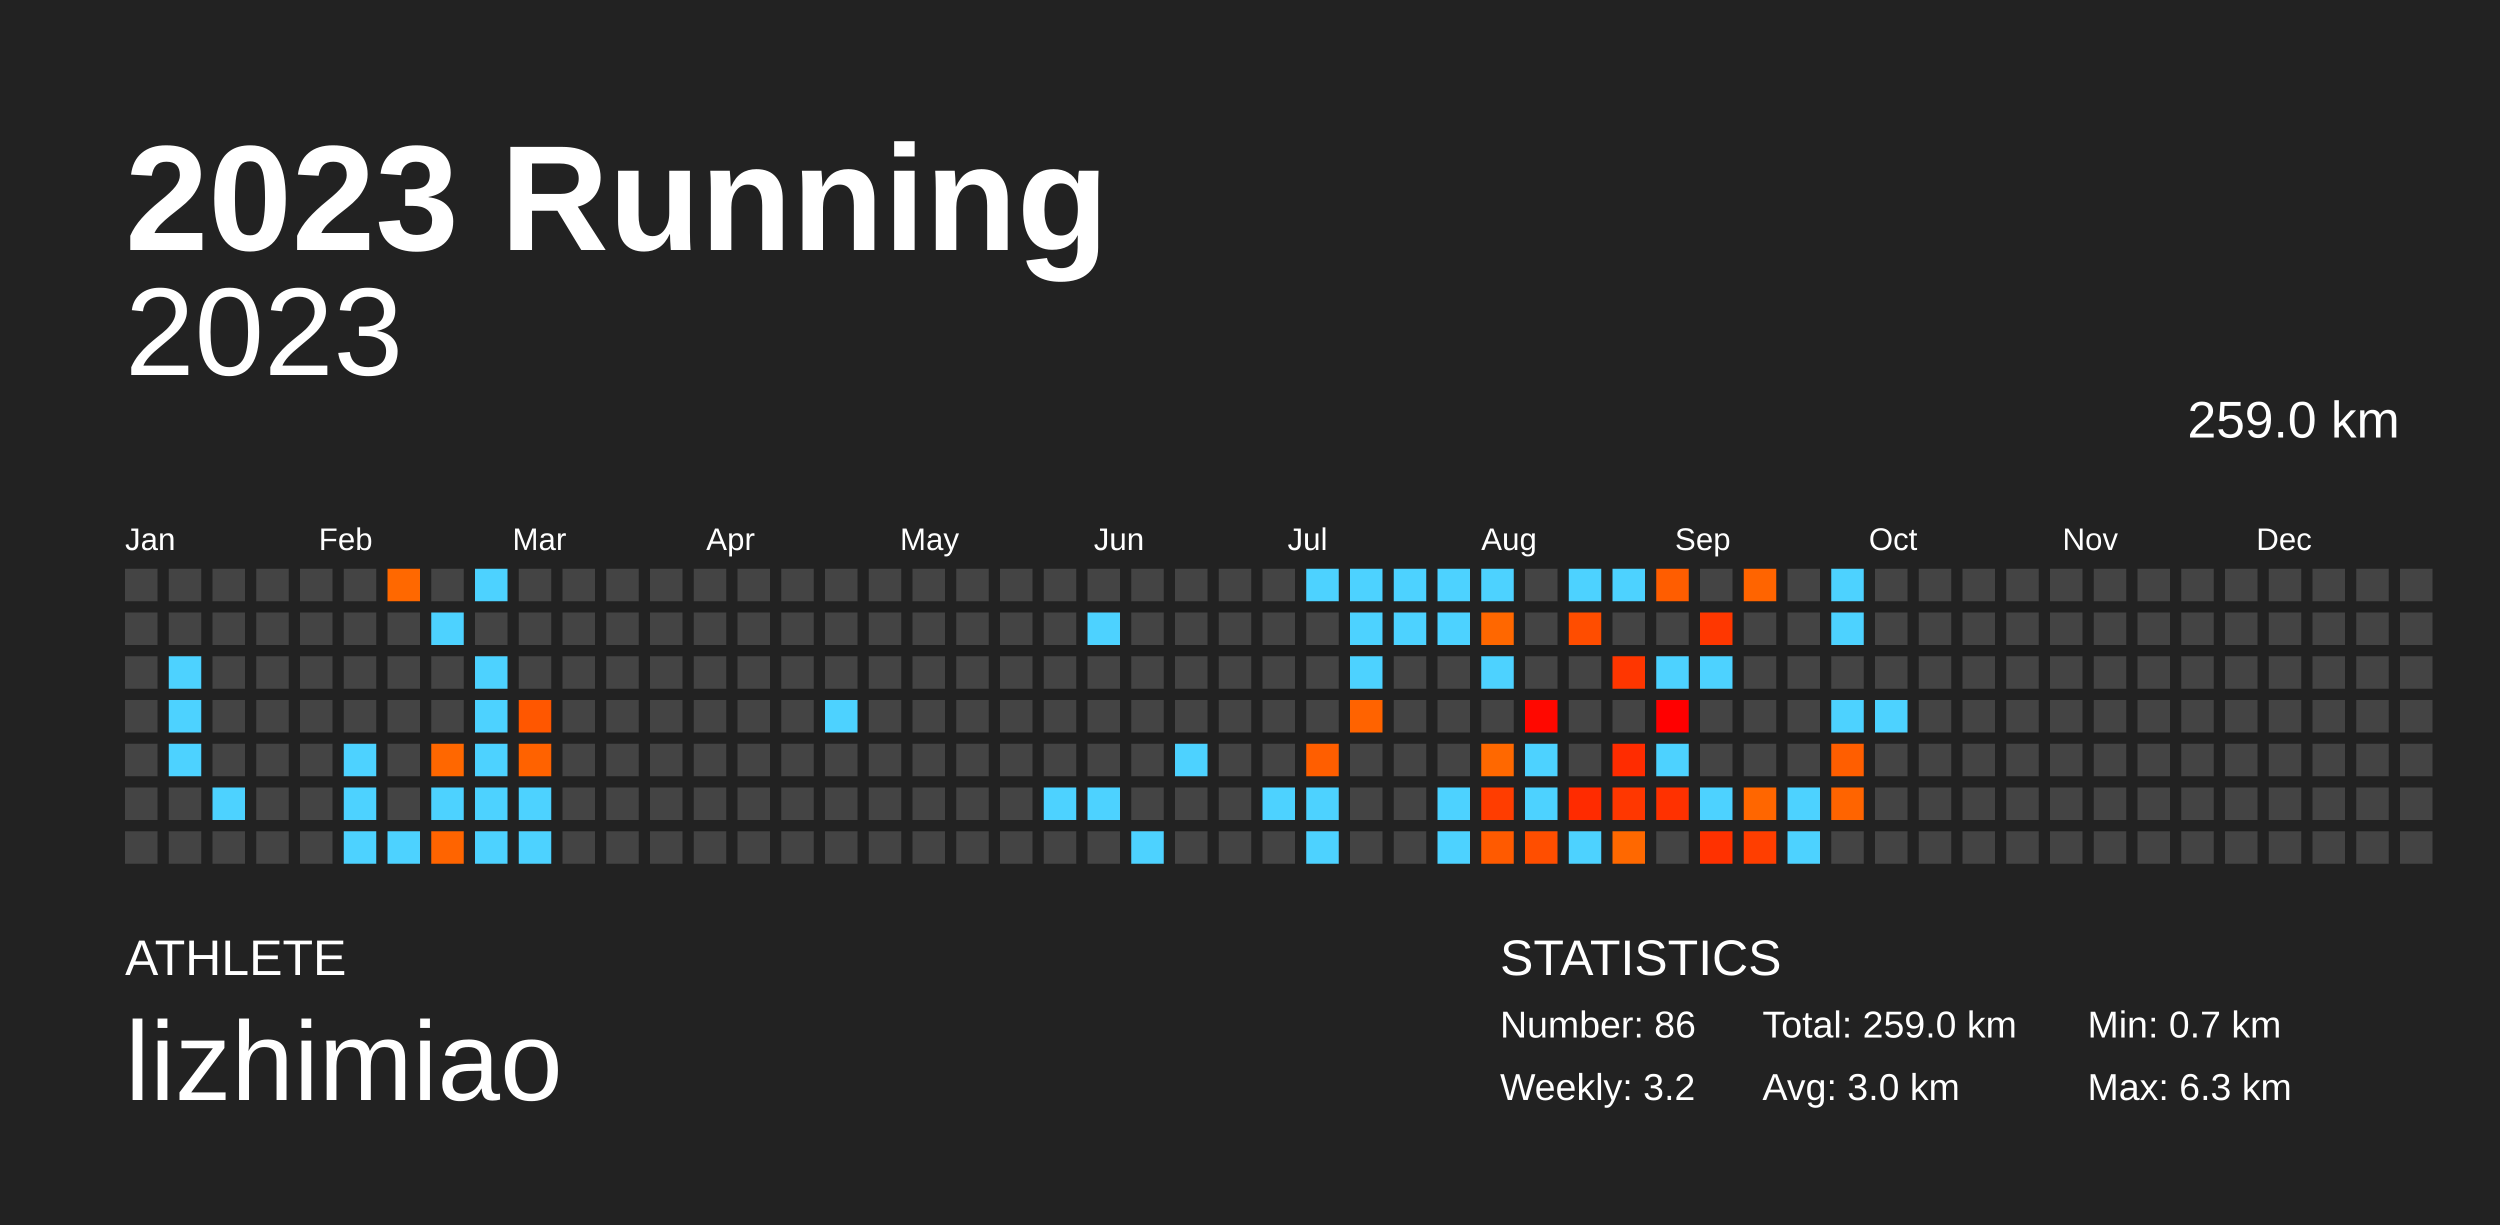
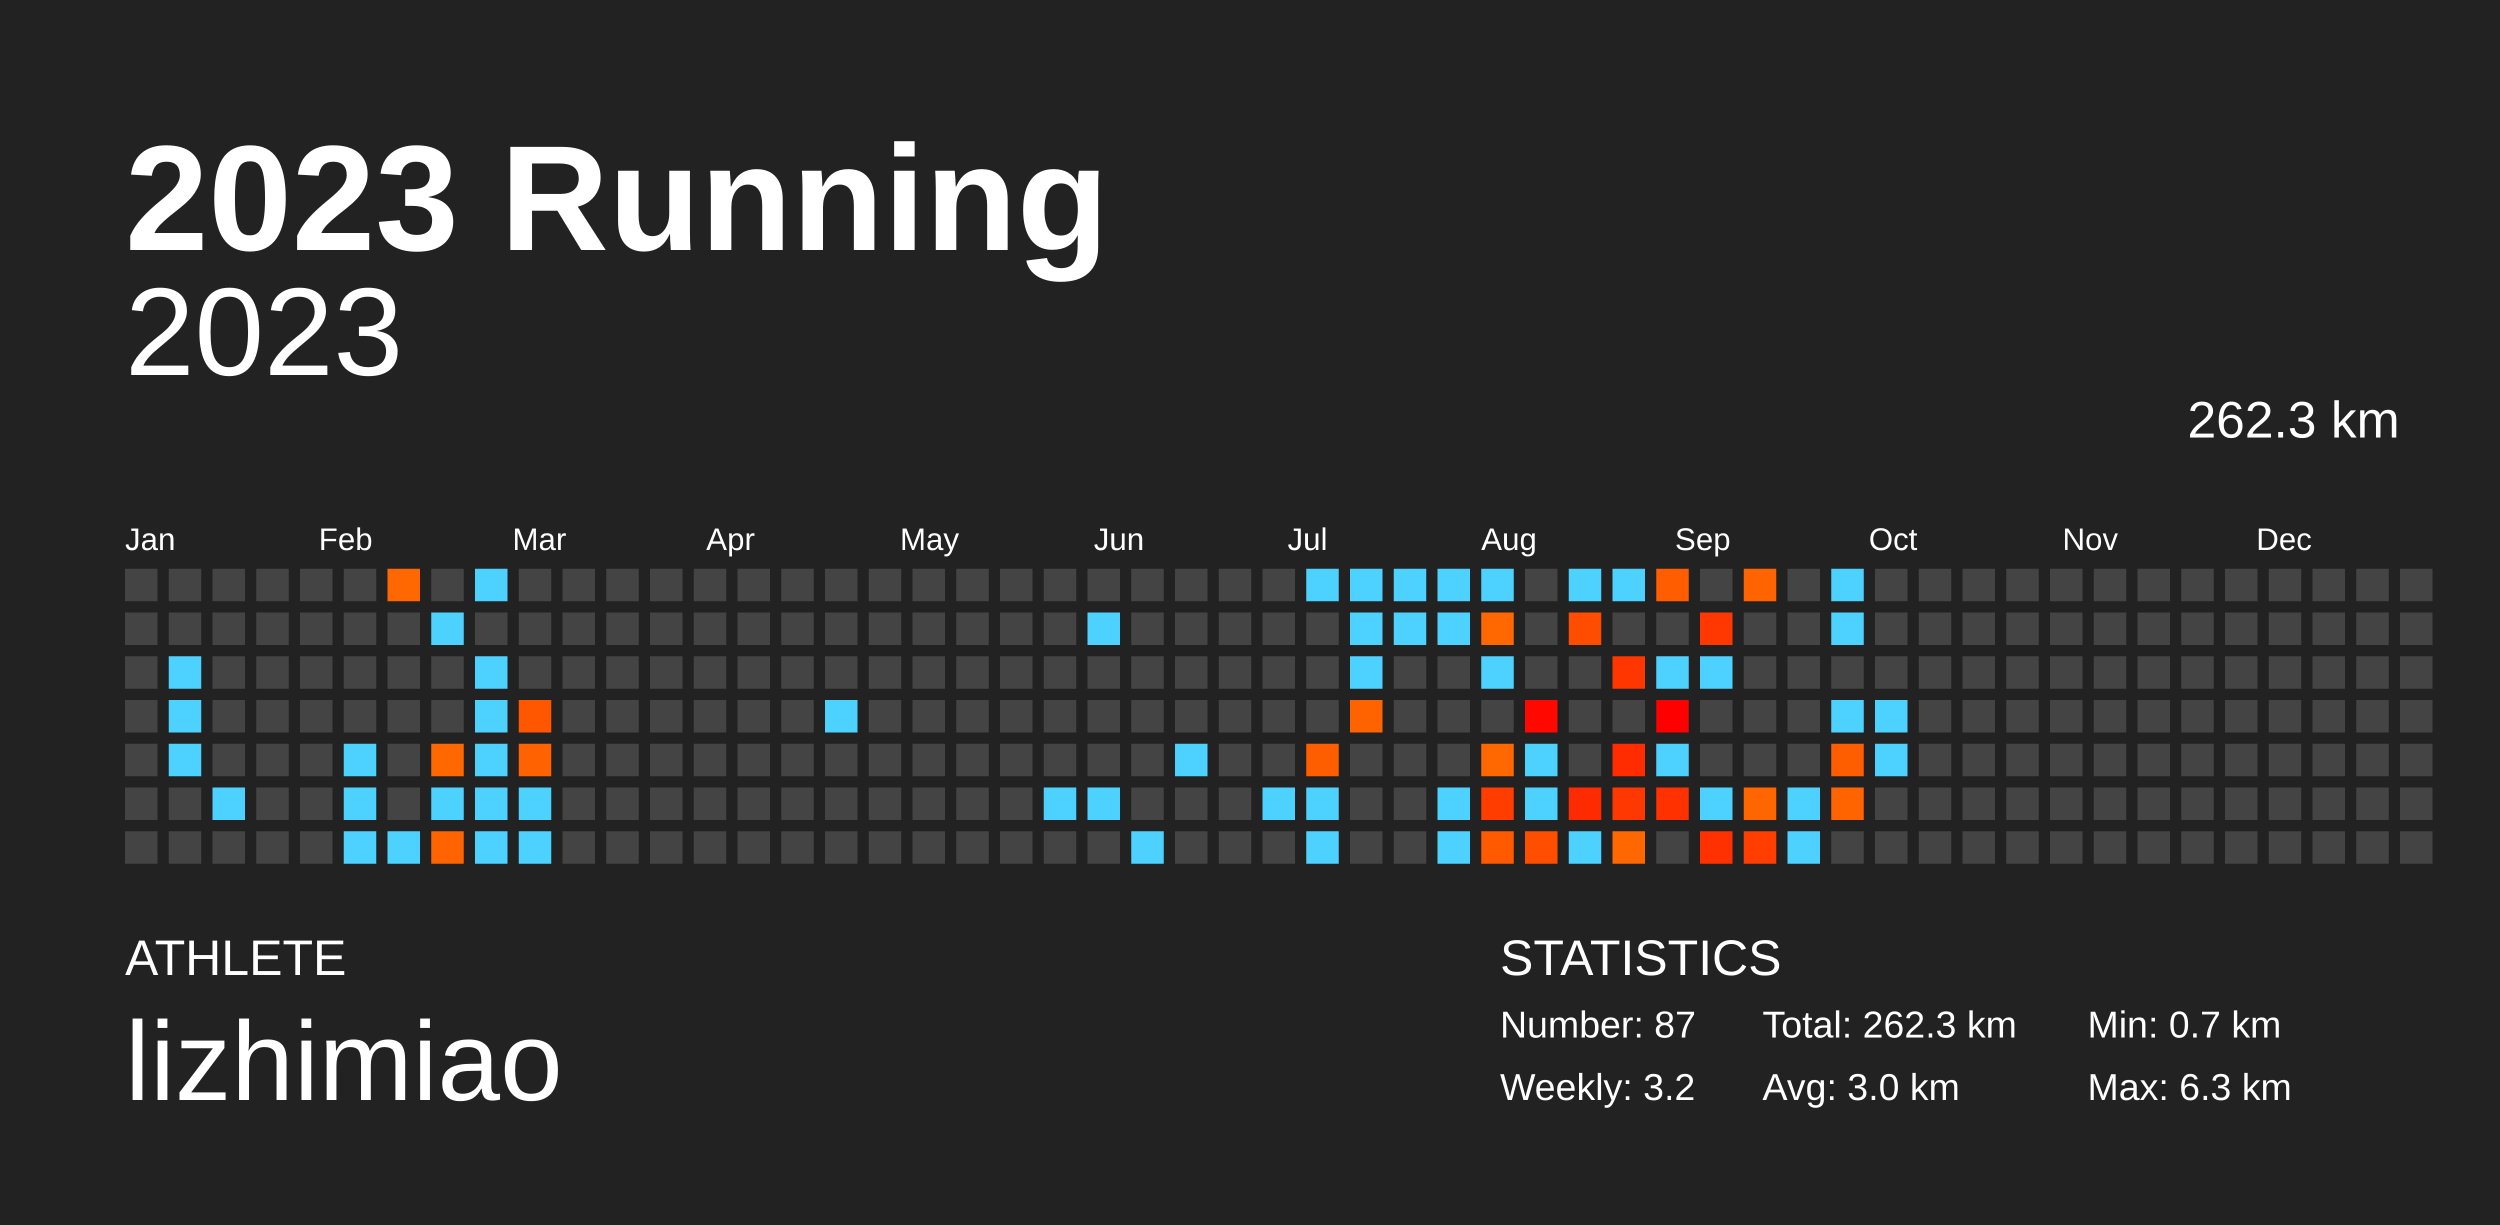
<svg xmlns="http://www.w3.org/2000/svg" baseProfile="full" height="98mm" version="1.1" viewBox="0,0,200,98" width="200mm">
  <defs />
  <rect fill="#222222" height="98" width="200" x="0" y="0" />
  <text fill="#FFFFFF" style="font-size:12px; font-family:Arial; font-weight:bold;" x="10" y="20">2023 Running</text>
  <text fill="#FFFFFF" style="font-size:4px; font-family:Arial" x="10" y="78">ATHLETE</text>
  <text fill="#FFFFFF" style="font-size:9px; font-family:Arial" x="10" y="88">lizhimiao</text>
  <text fill="#FFFFFF" style="font-size:4px; font-family:Arial" x="120" y="78">STATISTICS</text>
-   <text fill="#FFFFFF" style="font-size:3px; font-family:Arial" x="120" y="83">Number: 86</text>
+   <text fill="#FFFFFF" style="font-size:3px; font-family:Arial" x="120" y="83">Number: 87</text>
  <text fill="#FFFFFF" style="font-size:3px; font-family:Arial" x="120" y="88">Weekly: 3.2</text>
-   <text fill="#FFFFFF" style="font-size:3px; font-family:Arial" x="141" y="83">Total: 259.0 km</text>
+   <text fill="#FFFFFF" style="font-size:3px; font-family:Arial" x="141" y="83">Total: 262.3 km</text>
  <text fill="#FFFFFF" style="font-size:3px; font-family:Arial" x="141" y="88">Avg: 3.0 km</text>
  <text fill="#FFFFFF" style="font-size:3px; font-family:Arial" x="167" y="83">Min: 0.7 km</text>
  <text fill="#FFFFFF" style="font-size:3px; font-family:Arial" x="167" y="88">Max: 6.3 km</text>
  <text alignment-baseline="hanging" fill="#FFFFFF" style="font-size:10.0px; font-family:Arial;" x="10" y="30">2023</text>
-   <text alignment-baseline="hanging" fill="#FFFFFF" style="font-size:4.125px; font-family:Arial;" x="175" y="35">259.0 km</text>
+   <text alignment-baseline="hanging" fill="#FFFFFF" style="font-size:4.125px; font-family:Arial;" x="175" y="35">262.3 km</text>
  <text fill="#FFFFFF" style="font-size:2.5px; font-family:Arial" x="10.0" y="44">Jan</text>
  <text fill="#FFFFFF" style="font-size:2.5px; font-family:Arial" x="25.5" y="44">Feb</text>
  <text fill="#FFFFFF" style="font-size:2.5px; font-family:Arial" x="41.0" y="44">Mar</text>
  <text fill="#FFFFFF" style="font-size:2.5px; font-family:Arial" x="56.5" y="44">Apr</text>
  <text fill="#FFFFFF" style="font-size:2.5px; font-family:Arial" x="72.0" y="44">May</text>
  <text fill="#FFFFFF" style="font-size:2.5px; font-family:Arial" x="87.5" y="44">Jun</text>
  <text fill="#FFFFFF" style="font-size:2.5px; font-family:Arial" x="103.0" y="44">Jul</text>
  <text fill="#FFFFFF" style="font-size:2.5px; font-family:Arial" x="118.5" y="44">Aug</text>
  <text fill="#FFFFFF" style="font-size:2.5px; font-family:Arial" x="134.0" y="44">Sep</text>
  <text fill="#FFFFFF" style="font-size:2.5px; font-family:Arial" x="149.5" y="44">Oct</text>
  <text fill="#FFFFFF" style="font-size:2.5px; font-family:Arial" x="165.0" y="44">Nov</text>
  <text fill="#FFFFFF" style="font-size:2.5px; font-family:Arial" x="180.5" y="44">Dec</text>
  <rect fill="#444444" height="2.6" width="2.6" x="10.0" y="45.5" />
  <rect fill="#444444" height="2.6" width="2.6" x="10.0" y="49.0" />
  <rect fill="#444444" height="2.6" width="2.6" x="10.0" y="52.5" />
  <rect fill="#444444" height="2.6" width="2.6" x="10.0" y="56.0" />
  <rect fill="#444444" height="2.6" width="2.6" x="10.0" y="59.5" />
  <rect fill="#444444" height="2.6" width="2.6" x="10.0" y="63.0" />
  <rect fill="#444444" height="2.6" width="2.6" x="10.0" y="66.5" />
  <rect fill="#444444" height="2.6" width="2.6" x="13.5" y="45.5" />
  <rect fill="#444444" height="2.6" width="2.6" x="13.5" y="49.0" />
  <rect fill="#4dd2ff" height="2.6" width="2.6" x="13.5" y="52.5" />
  <rect fill="#4dd2ff" height="2.6" width="2.6" x="13.5" y="56.0" />
  <rect fill="#4dd2ff" height="2.6" width="2.6" x="13.5" y="59.5" />
  <rect fill="#444444" height="2.6" width="2.6" x="13.5" y="63.0" />
  <rect fill="#444444" height="2.6" width="2.6" x="13.5" y="66.5" />
  <rect fill="#444444" height="2.6" width="2.6" x="17.0" y="45.5" />
  <rect fill="#444444" height="2.6" width="2.6" x="17.0" y="49.0" />
  <rect fill="#444444" height="2.6" width="2.6" x="17.0" y="52.5" />
  <rect fill="#444444" height="2.6" width="2.6" x="17.0" y="56.0" />
  <rect fill="#444444" height="2.6" width="2.6" x="17.0" y="59.5" />
  <rect fill="#4dd2ff" height="2.6" width="2.6" x="17.0" y="63.0" />
  <rect fill="#444444" height="2.6" width="2.6" x="17.0" y="66.5" />
  <rect fill="#444444" height="2.6" width="2.6" x="20.5" y="45.5" />
  <rect fill="#444444" height="2.6" width="2.6" x="20.5" y="49.0" />
  <rect fill="#444444" height="2.6" width="2.6" x="20.5" y="52.5" />
  <rect fill="#444444" height="2.6" width="2.6" x="20.5" y="56.0" />
  <rect fill="#444444" height="2.6" width="2.6" x="20.5" y="59.5" />
  <rect fill="#444444" height="2.6" width="2.6" x="20.5" y="63.0" />
  <rect fill="#444444" height="2.6" width="2.6" x="20.5" y="66.5" />
  <rect fill="#444444" height="2.6" width="2.6" x="24.0" y="45.5" />
  <rect fill="#444444" height="2.6" width="2.6" x="24.0" y="49.0" />
  <rect fill="#444444" height="2.6" width="2.6" x="24.0" y="52.5" />
  <rect fill="#444444" height="2.6" width="2.6" x="24.0" y="56.0" />
  <rect fill="#444444" height="2.6" width="2.6" x="24.0" y="59.5" />
  <rect fill="#444444" height="2.6" width="2.6" x="24.0" y="63.0" />
  <rect fill="#444444" height="2.6" width="2.6" x="24.0" y="66.5" />
  <rect fill="#444444" height="2.6" width="2.6" x="27.5" y="45.5" />
  <rect fill="#444444" height="2.6" width="2.6" x="27.5" y="49.0" />
  <rect fill="#444444" height="2.6" width="2.6" x="27.5" y="52.5" />
  <rect fill="#444444" height="2.6" width="2.6" x="27.5" y="56.0" />
  <rect fill="#4dd2ff" height="2.6" width="2.6" x="27.5" y="59.5" />
  <rect fill="#4dd2ff" height="2.6" width="2.6" x="27.5" y="63.0" />
  <rect fill="#4dd2ff" height="2.6" width="2.6" x="27.5" y="66.5" />
  <rect fill="#ff6800" height="2.6" width="2.6" x="31.0" y="45.5" />
  <rect fill="#444444" height="2.6" width="2.6" x="31.0" y="49.0" />
  <rect fill="#444444" height="2.6" width="2.6" x="31.0" y="52.5" />
  <rect fill="#444444" height="2.6" width="2.6" x="31.0" y="56.0" />
  <rect fill="#444444" height="2.6" width="2.6" x="31.0" y="59.5" />
  <rect fill="#444444" height="2.6" width="2.6" x="31.0" y="63.0" />
  <rect fill="#4dd2ff" height="2.6" width="2.6" x="31.0" y="66.5" />
  <rect fill="#444444" height="2.6" width="2.6" x="34.5" y="45.5" />
  <rect fill="#4dd2ff" height="2.6" width="2.6" x="34.5" y="49.0" />
  <rect fill="#444444" height="2.6" width="2.6" x="34.5" y="52.5" />
  <rect fill="#444444" height="2.6" width="2.6" x="34.5" y="56.0" />
  <rect fill="#ff6700" height="2.6" width="2.6" x="34.5" y="59.5" />
  <rect fill="#4dd2ff" height="2.6" width="2.6" x="34.5" y="63.0" />
  <rect fill="#ff6400" height="2.6" width="2.6" x="34.5" y="66.5" />
  <rect fill="#4dd2ff" height="2.6" width="2.6" x="38.0" y="45.5" />
  <rect fill="#444444" height="2.6" width="2.6" x="38.0" y="49.0" />
  <rect fill="#4dd2ff" height="2.6" width="2.6" x="38.0" y="52.5" />
  <rect fill="#4dd2ff" height="2.6" width="2.6" x="38.0" y="56.0" />
  <rect fill="#4dd2ff" height="2.6" width="2.6" x="38.0" y="59.5" />
  <rect fill="#4dd2ff" height="2.6" width="2.6" x="38.0" y="63.0" />
  <rect fill="#4dd2ff" height="2.6" width="2.6" x="38.0" y="66.5" />
  <rect fill="#444444" height="2.6" width="2.6" x="41.5" y="45.5" />
  <rect fill="#444444" height="2.6" width="2.6" x="41.5" y="49.0" />
  <rect fill="#444444" height="2.6" width="2.6" x="41.5" y="52.5" />
  <rect fill="#ff5700" height="2.6" width="2.6" x="41.5" y="56.0" />
  <rect fill="#ff6200" height="2.6" width="2.6" x="41.5" y="59.5" />
  <rect fill="#4dd2ff" height="2.6" width="2.6" x="41.5" y="63.0" />
  <rect fill="#4dd2ff" height="2.6" width="2.6" x="41.5" y="66.5" />
  <rect fill="#444444" height="2.6" width="2.6" x="45.0" y="45.5" />
  <rect fill="#444444" height="2.6" width="2.6" x="45.0" y="49.0" />
  <rect fill="#444444" height="2.6" width="2.6" x="45.0" y="52.5" />
  <rect fill="#444444" height="2.6" width="2.6" x="45.0" y="56.0" />
  <rect fill="#444444" height="2.6" width="2.6" x="45.0" y="59.5" />
  <rect fill="#444444" height="2.6" width="2.6" x="45.0" y="63.0" />
  <rect fill="#444444" height="2.6" width="2.6" x="45.0" y="66.5" />
  <rect fill="#444444" height="2.6" width="2.6" x="48.5" y="45.5" />
  <rect fill="#444444" height="2.6" width="2.6" x="48.5" y="49.0" />
  <rect fill="#444444" height="2.6" width="2.6" x="48.5" y="52.5" />
  <rect fill="#444444" height="2.6" width="2.6" x="48.5" y="56.0" />
  <rect fill="#444444" height="2.6" width="2.6" x="48.5" y="59.5" />
  <rect fill="#444444" height="2.6" width="2.6" x="48.5" y="63.0" />
  <rect fill="#444444" height="2.6" width="2.6" x="48.5" y="66.5" />
  <rect fill="#444444" height="2.6" width="2.6" x="52.0" y="45.5" />
  <rect fill="#444444" height="2.6" width="2.6" x="52.0" y="49.0" />
  <rect fill="#444444" height="2.6" width="2.6" x="52.0" y="52.5" />
  <rect fill="#444444" height="2.6" width="2.6" x="52.0" y="56.0" />
  <rect fill="#444444" height="2.6" width="2.6" x="52.0" y="59.5" />
  <rect fill="#444444" height="2.6" width="2.6" x="52.0" y="63.0" />
  <rect fill="#444444" height="2.6" width="2.6" x="52.0" y="66.5" />
  <rect fill="#444444" height="2.6" width="2.6" x="55.5" y="45.5" />
  <rect fill="#444444" height="2.6" width="2.6" x="55.5" y="49.0" />
  <rect fill="#444444" height="2.6" width="2.6" x="55.5" y="52.5" />
  <rect fill="#444444" height="2.6" width="2.6" x="55.5" y="56.0" />
  <rect fill="#444444" height="2.6" width="2.6" x="55.5" y="59.5" />
  <rect fill="#444444" height="2.6" width="2.6" x="55.5" y="63.0" />
  <rect fill="#444444" height="2.6" width="2.6" x="55.5" y="66.5" />
  <rect fill="#444444" height="2.6" width="2.6" x="59.0" y="45.5" />
  <rect fill="#444444" height="2.6" width="2.6" x="59.0" y="49.0" />
  <rect fill="#444444" height="2.6" width="2.6" x="59.0" y="52.5" />
  <rect fill="#444444" height="2.6" width="2.6" x="59.0" y="56.0" />
  <rect fill="#444444" height="2.6" width="2.6" x="59.0" y="59.5" />
  <rect fill="#444444" height="2.6" width="2.6" x="59.0" y="63.0" />
  <rect fill="#444444" height="2.6" width="2.6" x="59.0" y="66.5" />
  <rect fill="#444444" height="2.6" width="2.6" x="62.5" y="45.5" />
  <rect fill="#444444" height="2.6" width="2.6" x="62.5" y="49.0" />
  <rect fill="#444444" height="2.6" width="2.6" x="62.5" y="52.5" />
  <rect fill="#444444" height="2.6" width="2.6" x="62.5" y="56.0" />
  <rect fill="#444444" height="2.6" width="2.6" x="62.5" y="59.5" />
  <rect fill="#444444" height="2.6" width="2.6" x="62.5" y="63.0" />
  <rect fill="#444444" height="2.6" width="2.6" x="62.5" y="66.5" />
  <rect fill="#444444" height="2.6" width="2.6" x="66.0" y="45.5" />
  <rect fill="#444444" height="2.6" width="2.6" x="66.0" y="49.0" />
  <rect fill="#444444" height="2.6" width="2.6" x="66.0" y="52.5" />
  <rect fill="#4dd2ff" height="2.6" width="2.6" x="66.0" y="56.0" />
  <rect fill="#444444" height="2.6" width="2.6" x="66.0" y="59.5" />
  <rect fill="#444444" height="2.6" width="2.6" x="66.0" y="63.0" />
  <rect fill="#444444" height="2.6" width="2.6" x="66.0" y="66.5" />
  <rect fill="#444444" height="2.6" width="2.6" x="69.5" y="45.5" />
  <rect fill="#444444" height="2.6" width="2.6" x="69.5" y="49.0" />
  <rect fill="#444444" height="2.6" width="2.6" x="69.5" y="52.5" />
  <rect fill="#444444" height="2.6" width="2.6" x="69.5" y="56.0" />
  <rect fill="#444444" height="2.6" width="2.6" x="69.5" y="59.5" />
  <rect fill="#444444" height="2.6" width="2.6" x="69.5" y="63.0" />
  <rect fill="#444444" height="2.6" width="2.6" x="69.5" y="66.5" />
  <rect fill="#444444" height="2.6" width="2.6" x="73.0" y="45.5" />
  <rect fill="#444444" height="2.6" width="2.6" x="73.0" y="49.0" />
  <rect fill="#444444" height="2.6" width="2.6" x="73.0" y="52.5" />
  <rect fill="#444444" height="2.6" width="2.6" x="73.0" y="56.0" />
  <rect fill="#444444" height="2.6" width="2.6" x="73.0" y="59.5" />
  <rect fill="#444444" height="2.6" width="2.6" x="73.0" y="63.0" />
  <rect fill="#444444" height="2.6" width="2.6" x="73.0" y="66.5" />
  <rect fill="#444444" height="2.6" width="2.6" x="76.5" y="45.5" />
  <rect fill="#444444" height="2.6" width="2.6" x="76.5" y="49.0" />
  <rect fill="#444444" height="2.6" width="2.6" x="76.5" y="52.5" />
  <rect fill="#444444" height="2.6" width="2.6" x="76.5" y="56.0" />
  <rect fill="#444444" height="2.6" width="2.6" x="76.5" y="59.5" />
  <rect fill="#444444" height="2.6" width="2.6" x="76.5" y="63.0" />
  <rect fill="#444444" height="2.6" width="2.6" x="76.5" y="66.5" />
  <rect fill="#444444" height="2.6" width="2.6" x="80.0" y="45.5" />
  <rect fill="#444444" height="2.6" width="2.6" x="80.0" y="49.0" />
  <rect fill="#444444" height="2.6" width="2.6" x="80.0" y="52.5" />
  <rect fill="#444444" height="2.6" width="2.6" x="80.0" y="56.0" />
  <rect fill="#444444" height="2.6" width="2.6" x="80.0" y="59.5" />
  <rect fill="#444444" height="2.6" width="2.6" x="80.0" y="63.0" />
  <rect fill="#444444" height="2.6" width="2.6" x="80.0" y="66.5" />
  <rect fill="#444444" height="2.6" width="2.6" x="83.5" y="45.5" />
  <rect fill="#444444" height="2.6" width="2.6" x="83.5" y="49.0" />
  <rect fill="#444444" height="2.6" width="2.6" x="83.5" y="52.5" />
  <rect fill="#444444" height="2.6" width="2.6" x="83.5" y="56.0" />
  <rect fill="#444444" height="2.6" width="2.6" x="83.5" y="59.5" />
  <rect fill="#4dd2ff" height="2.6" width="2.6" x="83.5" y="63.0" />
  <rect fill="#444444" height="2.6" width="2.6" x="83.5" y="66.5" />
  <rect fill="#444444" height="2.6" width="2.6" x="87.0" y="45.5" />
  <rect fill="#4dd2ff" height="2.6" width="2.6" x="87.0" y="49.0" />
  <rect fill="#444444" height="2.6" width="2.6" x="87.0" y="52.5" />
  <rect fill="#444444" height="2.6" width="2.6" x="87.0" y="56.0" />
  <rect fill="#444444" height="2.6" width="2.6" x="87.0" y="59.5" />
  <rect fill="#4dd2ff" height="2.6" width="2.6" x="87.0" y="63.0" />
  <rect fill="#444444" height="2.6" width="2.6" x="87.0" y="66.5" />
  <rect fill="#444444" height="2.6" width="2.6" x="90.5" y="45.5" />
  <rect fill="#444444" height="2.6" width="2.6" x="90.5" y="49.0" />
  <rect fill="#444444" height="2.6" width="2.6" x="90.5" y="52.5" />
  <rect fill="#444444" height="2.6" width="2.6" x="90.5" y="56.0" />
  <rect fill="#444444" height="2.6" width="2.6" x="90.5" y="59.5" />
  <rect fill="#444444" height="2.6" width="2.6" x="90.5" y="63.0" />
  <rect fill="#4dd2ff" height="2.6" width="2.6" x="90.5" y="66.5" />
  <rect fill="#444444" height="2.6" width="2.6" x="94.0" y="45.5" />
  <rect fill="#444444" height="2.6" width="2.6" x="94.0" y="49.0" />
  <rect fill="#444444" height="2.6" width="2.6" x="94.0" y="52.5" />
  <rect fill="#444444" height="2.6" width="2.6" x="94.0" y="56.0" />
  <rect fill="#4dd2ff" height="2.6" width="2.6" x="94.0" y="59.5" />
  <rect fill="#444444" height="2.6" width="2.6" x="94.0" y="63.0" />
  <rect fill="#444444" height="2.6" width="2.6" x="94.0" y="66.5" />
  <rect fill="#444444" height="2.6" width="2.6" x="97.5" y="45.5" />
  <rect fill="#444444" height="2.6" width="2.6" x="97.5" y="49.0" />
  <rect fill="#444444" height="2.6" width="2.6" x="97.5" y="52.5" />
  <rect fill="#444444" height="2.6" width="2.6" x="97.5" y="56.0" />
  <rect fill="#444444" height="2.6" width="2.6" x="97.5" y="59.5" />
  <rect fill="#444444" height="2.6" width="2.6" x="97.5" y="63.0" />
  <rect fill="#444444" height="2.6" width="2.6" x="97.5" y="66.5" />
  <rect fill="#444444" height="2.6" width="2.6" x="101.0" y="45.5" />
  <rect fill="#444444" height="2.6" width="2.6" x="101.0" y="49.0" />
  <rect fill="#444444" height="2.6" width="2.6" x="101.0" y="52.5" />
  <rect fill="#444444" height="2.6" width="2.6" x="101.0" y="56.0" />
  <rect fill="#444444" height="2.6" width="2.6" x="101.0" y="59.5" />
  <rect fill="#4dd2ff" height="2.6" width="2.6" x="101.0" y="63.0" />
  <rect fill="#444444" height="2.6" width="2.6" x="101.0" y="66.5" />
  <rect fill="#4dd2ff" height="2.6" width="2.6" x="104.5" y="45.5" />
  <rect fill="#444444" height="2.6" width="2.6" x="104.5" y="49.0" />
  <rect fill="#444444" height="2.6" width="2.6" x="104.5" y="52.5" />
  <rect fill="#444444" height="2.6" width="2.6" x="104.5" y="56.0" />
  <rect fill="#ff5e00" height="2.6" width="2.6" x="104.5" y="59.5" />
  <rect fill="#4dd2ff" height="2.6" width="2.6" x="104.5" y="63.0" />
  <rect fill="#4dd2ff" height="2.6" width="2.6" x="104.5" y="66.5" />
  <rect fill="#4dd2ff" height="2.6" width="2.6" x="108.0" y="45.5" />
  <rect fill="#4dd2ff" height="2.6" width="2.6" x="108.0" y="49.0" />
  <rect fill="#4dd2ff" height="2.6" width="2.6" x="108.0" y="52.5" />
  <rect fill="#ff6300" height="2.6" width="2.6" x="108.0" y="56.0" />
  <rect fill="#444444" height="2.6" width="2.6" x="108.0" y="59.5" />
  <rect fill="#444444" height="2.6" width="2.6" x="108.0" y="63.0" />
  <rect fill="#444444" height="2.6" width="2.6" x="108.0" y="66.5" />
  <rect fill="#4dd2ff" height="2.6" width="2.6" x="111.5" y="45.5" />
  <rect fill="#4dd2ff" height="2.6" width="2.6" x="111.5" y="49.0" />
  <rect fill="#444444" height="2.6" width="2.6" x="111.5" y="52.5" />
  <rect fill="#444444" height="2.6" width="2.6" x="111.5" y="56.0" />
  <rect fill="#444444" height="2.6" width="2.6" x="111.5" y="59.5" />
  <rect fill="#444444" height="2.6" width="2.6" x="111.5" y="63.0" />
  <rect fill="#444444" height="2.6" width="2.6" x="111.5" y="66.5" />
  <rect fill="#4dd2ff" height="2.6" width="2.6" x="115.0" y="45.5" />
  <rect fill="#4dd2ff" height="2.6" width="2.6" x="115.0" y="49.0" />
  <rect fill="#444444" height="2.6" width="2.6" x="115.0" y="52.5" />
  <rect fill="#444444" height="2.6" width="2.6" x="115.0" y="56.0" />
  <rect fill="#444444" height="2.6" width="2.6" x="115.0" y="59.5" />
  <rect fill="#4dd2ff" height="2.6" width="2.6" x="115.0" y="63.0" />
  <rect fill="#4dd2ff" height="2.6" width="2.6" x="115.0" y="66.5" />
  <rect fill="#4dd2ff" height="2.6" width="2.6" x="118.5" y="45.5" />
  <rect fill="#ff6700" height="2.6" width="2.6" x="118.5" y="49.0" />
  <rect fill="#4dd2ff" height="2.6" width="2.6" x="118.5" y="52.5" />
  <rect fill="#444444" height="2.6" width="2.6" x="118.5" y="56.0" />
  <rect fill="#ff6800" height="2.6" width="2.6" x="118.5" y="59.5" />
  <rect fill="#ff3d00" height="2.6" width="2.6" x="118.5" y="63.0" />
  <rect fill="#ff5a00" height="2.6" width="2.6" x="118.5" y="66.5" />
  <rect fill="#444444" height="2.6" width="2.6" x="122.0" y="45.5" />
  <rect fill="#444444" height="2.6" width="2.6" x="122.0" y="49.0" />
  <rect fill="#444444" height="2.6" width="2.6" x="122.0" y="52.5" />
  <rect fill="#ff0800" height="2.6" width="2.6" x="122.0" y="56.0" />
  <rect fill="#4dd2ff" height="2.6" width="2.6" x="122.0" y="59.5" />
  <rect fill="#4dd2ff" height="2.6" width="2.6" x="122.0" y="63.0" />
  <rect fill="#ff4e00" height="2.6" width="2.6" x="122.0" y="66.5" />
  <rect fill="#4dd2ff" height="2.6" width="2.6" x="125.5" y="45.5" />
  <rect fill="#ff4d00" height="2.6" width="2.6" x="125.5" y="49.0" />
  <rect fill="#444444" height="2.6" width="2.6" x="125.5" y="52.5" />
  <rect fill="#444444" height="2.6" width="2.6" x="125.5" y="56.0" />
  <rect fill="#444444" height="2.6" width="2.6" x="125.5" y="59.5" />
  <rect fill="#ff2b00" height="2.6" width="2.6" x="125.5" y="63.0" />
  <rect fill="#4dd2ff" height="2.6" width="2.6" x="125.5" y="66.5" />
  <rect fill="#4dd2ff" height="2.6" width="2.6" x="129.0" y="45.5" />
  <rect fill="#444444" height="2.6" width="2.6" x="129.0" y="49.0" />
  <rect fill="#ff3600" height="2.6" width="2.6" x="129.0" y="52.5" />
  <rect fill="#444444" height="2.6" width="2.6" x="129.0" y="56.0" />
  <rect fill="#ff2c00" height="2.6" width="2.6" x="129.0" y="59.5" />
  <rect fill="#ff3700" height="2.6" width="2.6" x="129.0" y="63.0" />
  <rect fill="#ff6800" height="2.6" width="2.6" x="129.0" y="66.5" />
  <rect fill="#ff5d00" height="2.6" width="2.6" x="132.5" y="45.5" />
  <rect fill="#444444" height="2.6" width="2.6" x="132.5" y="49.0" />
  <rect fill="#4dd2ff" height="2.6" width="2.6" x="132.5" y="52.5" />
  <rect fill="#ff0000" height="2.6" width="2.6" x="132.5" y="56.0" />
  <rect fill="#4dd2ff" height="2.6" width="2.6" x="132.5" y="59.5" />
  <rect fill="#ff3100" height="2.6" width="2.6" x="132.5" y="63.0" />
  <rect fill="#444444" height="2.6" width="2.6" x="132.5" y="66.5" />
  <rect fill="#444444" height="2.6" width="2.6" x="136.0" y="45.5" />
  <rect fill="#ff3700" height="2.6" width="2.6" x="136.0" y="49.0" />
  <rect fill="#4dd2ff" height="2.6" width="2.6" x="136.0" y="52.5" />
  <rect fill="#444444" height="2.6" width="2.6" x="136.0" y="56.0" />
  <rect fill="#444444" height="2.6" width="2.6" x="136.0" y="59.5" />
  <rect fill="#4dd2ff" height="2.6" width="2.6" x="136.0" y="63.0" />
  <rect fill="#ff3100" height="2.6" width="2.6" x="136.0" y="66.5" />
  <rect fill="#ff6400" height="2.6" width="2.6" x="139.5" y="45.5" />
  <rect fill="#444444" height="2.6" width="2.6" x="139.5" y="49.0" />
  <rect fill="#444444" height="2.6" width="2.6" x="139.5" y="52.5" />
  <rect fill="#444444" height="2.6" width="2.6" x="139.5" y="56.0" />
  <rect fill="#444444" height="2.6" width="2.6" x="139.5" y="59.5" />
  <rect fill="#ff6600" height="2.6" width="2.6" x="139.5" y="63.0" />
  <rect fill="#ff3e00" height="2.6" width="2.6" x="139.5" y="66.5" />
  <rect fill="#444444" height="2.6" width="2.6" x="143.0" y="45.5" />
  <rect fill="#444444" height="2.6" width="2.6" x="143.0" y="49.0" />
  <rect fill="#444444" height="2.6" width="2.6" x="143.0" y="52.5" />
  <rect fill="#444444" height="2.6" width="2.6" x="143.0" y="56.0" />
  <rect fill="#444444" height="2.6" width="2.6" x="143.0" y="59.5" />
  <rect fill="#4dd2ff" height="2.6" width="2.6" x="143.0" y="63.0" />
  <rect fill="#4dd2ff" height="2.6" width="2.6" x="143.0" y="66.5" />
  <rect fill="#4dd2ff" height="2.6" width="2.6" x="146.5" y="45.5" />
  <rect fill="#4dd2ff" height="2.6" width="2.6" x="146.5" y="49.0" />
  <rect fill="#444444" height="2.6" width="2.6" x="146.5" y="52.5" />
  <rect fill="#4dd2ff" height="2.6" width="2.6" x="146.5" y="56.0" />
  <rect fill="#ff5e00" height="2.6" width="2.6" x="146.5" y="59.5" />
  <rect fill="#ff6400" height="2.6" width="2.6" x="146.5" y="63.0" />
  <rect fill="#444444" height="2.6" width="2.6" x="146.5" y="66.5" />
  <rect fill="#444444" height="2.6" width="2.6" x="150.0" y="45.5" />
  <rect fill="#444444" height="2.6" width="2.6" x="150.0" y="49.0" />
  <rect fill="#444444" height="2.6" width="2.6" x="150.0" y="52.5" />
  <rect fill="#4dd2ff" height="2.6" width="2.6" x="150.0" y="56.0" />
-   <rect fill="#444444" height="2.6" width="2.6" x="150.0" y="59.5" />
+   <rect fill="#4dd2ff" height="2.6" width="2.6" x="150.0" y="59.5" />
  <rect fill="#444444" height="2.6" width="2.6" x="150.0" y="63.0" />
  <rect fill="#444444" height="2.6" width="2.6" x="150.0" y="66.5" />
  <rect fill="#444444" height="2.6" width="2.6" x="153.5" y="45.5" />
  <rect fill="#444444" height="2.6" width="2.6" x="153.5" y="49.0" />
  <rect fill="#444444" height="2.6" width="2.6" x="153.5" y="52.5" />
  <rect fill="#444444" height="2.6" width="2.6" x="153.5" y="56.0" />
  <rect fill="#444444" height="2.6" width="2.6" x="153.5" y="59.5" />
  <rect fill="#444444" height="2.6" width="2.6" x="153.5" y="63.0" />
  <rect fill="#444444" height="2.6" width="2.6" x="153.5" y="66.5" />
  <rect fill="#444444" height="2.6" width="2.6" x="157.0" y="45.5" />
  <rect fill="#444444" height="2.6" width="2.6" x="157.0" y="49.0" />
  <rect fill="#444444" height="2.6" width="2.6" x="157.0" y="52.5" />
  <rect fill="#444444" height="2.6" width="2.6" x="157.0" y="56.0" />
  <rect fill="#444444" height="2.6" width="2.6" x="157.0" y="59.5" />
  <rect fill="#444444" height="2.6" width="2.6" x="157.0" y="63.0" />
  <rect fill="#444444" height="2.6" width="2.6" x="157.0" y="66.5" />
  <rect fill="#444444" height="2.6" width="2.6" x="160.5" y="45.5" />
  <rect fill="#444444" height="2.6" width="2.6" x="160.5" y="49.0" />
  <rect fill="#444444" height="2.6" width="2.6" x="160.5" y="52.5" />
  <rect fill="#444444" height="2.6" width="2.6" x="160.5" y="56.0" />
  <rect fill="#444444" height="2.6" width="2.6" x="160.5" y="59.5" />
  <rect fill="#444444" height="2.6" width="2.6" x="160.5" y="63.0" />
  <rect fill="#444444" height="2.6" width="2.6" x="160.5" y="66.5" />
  <rect fill="#444444" height="2.6" width="2.6" x="164.0" y="45.5" />
  <rect fill="#444444" height="2.6" width="2.6" x="164.0" y="49.0" />
  <rect fill="#444444" height="2.6" width="2.6" x="164.0" y="52.5" />
  <rect fill="#444444" height="2.6" width="2.6" x="164.0" y="56.0" />
  <rect fill="#444444" height="2.6" width="2.6" x="164.0" y="59.5" />
  <rect fill="#444444" height="2.6" width="2.6" x="164.0" y="63.0" />
  <rect fill="#444444" height="2.6" width="2.6" x="164.0" y="66.5" />
  <rect fill="#444444" height="2.6" width="2.6" x="167.5" y="45.5" />
  <rect fill="#444444" height="2.6" width="2.6" x="167.5" y="49.0" />
  <rect fill="#444444" height="2.6" width="2.6" x="167.5" y="52.5" />
  <rect fill="#444444" height="2.6" width="2.6" x="167.5" y="56.0" />
  <rect fill="#444444" height="2.6" width="2.6" x="167.5" y="59.5" />
  <rect fill="#444444" height="2.6" width="2.6" x="167.5" y="63.0" />
  <rect fill="#444444" height="2.6" width="2.6" x="167.5" y="66.5" />
  <rect fill="#444444" height="2.6" width="2.6" x="171.0" y="45.5" />
  <rect fill="#444444" height="2.6" width="2.6" x="171.0" y="49.0" />
  <rect fill="#444444" height="2.6" width="2.6" x="171.0" y="52.5" />
  <rect fill="#444444" height="2.6" width="2.6" x="171.0" y="56.0" />
  <rect fill="#444444" height="2.6" width="2.6" x="171.0" y="59.5" />
  <rect fill="#444444" height="2.6" width="2.6" x="171.0" y="63.0" />
  <rect fill="#444444" height="2.6" width="2.6" x="171.0" y="66.5" />
  <rect fill="#444444" height="2.6" width="2.6" x="174.5" y="45.5" />
  <rect fill="#444444" height="2.6" width="2.6" x="174.5" y="49.0" />
  <rect fill="#444444" height="2.6" width="2.6" x="174.5" y="52.5" />
  <rect fill="#444444" height="2.6" width="2.6" x="174.5" y="56.0" />
  <rect fill="#444444" height="2.6" width="2.6" x="174.5" y="59.5" />
  <rect fill="#444444" height="2.6" width="2.6" x="174.5" y="63.0" />
  <rect fill="#444444" height="2.6" width="2.6" x="174.5" y="66.5" />
  <rect fill="#444444" height="2.6" width="2.6" x="178.0" y="45.5" />
  <rect fill="#444444" height="2.6" width="2.6" x="178.0" y="49.0" />
  <rect fill="#444444" height="2.6" width="2.6" x="178.0" y="52.5" />
  <rect fill="#444444" height="2.6" width="2.6" x="178.0" y="56.0" />
  <rect fill="#444444" height="2.6" width="2.6" x="178.0" y="59.5" />
  <rect fill="#444444" height="2.6" width="2.6" x="178.0" y="63.0" />
  <rect fill="#444444" height="2.6" width="2.6" x="178.0" y="66.5" />
  <rect fill="#444444" height="2.6" width="2.6" x="181.5" y="45.5" />
  <rect fill="#444444" height="2.6" width="2.6" x="181.5" y="49.0" />
  <rect fill="#444444" height="2.6" width="2.6" x="181.5" y="52.5" />
  <rect fill="#444444" height="2.6" width="2.6" x="181.5" y="56.0" />
  <rect fill="#444444" height="2.6" width="2.6" x="181.5" y="59.5" />
  <rect fill="#444444" height="2.6" width="2.6" x="181.5" y="63.0" />
  <rect fill="#444444" height="2.6" width="2.6" x="181.5" y="66.5" />
  <rect fill="#444444" height="2.6" width="2.6" x="185.0" y="45.5" />
  <rect fill="#444444" height="2.6" width="2.6" x="185.0" y="49.0" />
  <rect fill="#444444" height="2.6" width="2.6" x="185.0" y="52.5" />
  <rect fill="#444444" height="2.6" width="2.6" x="185.0" y="56.0" />
  <rect fill="#444444" height="2.6" width="2.6" x="185.0" y="59.5" />
  <rect fill="#444444" height="2.6" width="2.6" x="185.0" y="63.0" />
  <rect fill="#444444" height="2.6" width="2.6" x="185.0" y="66.5" />
  <rect fill="#444444" height="2.6" width="2.6" x="188.5" y="45.5" />
  <rect fill="#444444" height="2.6" width="2.6" x="188.5" y="49.0" />
  <rect fill="#444444" height="2.6" width="2.6" x="188.5" y="52.5" />
  <rect fill="#444444" height="2.6" width="2.6" x="188.5" y="56.0" />
  <rect fill="#444444" height="2.6" width="2.6" x="188.5" y="59.5" />
  <rect fill="#444444" height="2.6" width="2.6" x="188.5" y="63.0" />
  <rect fill="#444444" height="2.6" width="2.6" x="188.5" y="66.5" />
  <rect fill="#444444" height="2.6" width="2.6" x="192.0" y="45.5" />
  <rect fill="#444444" height="2.6" width="2.6" x="192.0" y="49.0" />
  <rect fill="#444444" height="2.6" width="2.6" x="192.0" y="52.5" />
  <rect fill="#444444" height="2.6" width="2.6" x="192.0" y="56.0" />
  <rect fill="#444444" height="2.6" width="2.6" x="192.0" y="59.5" />
  <rect fill="#444444" height="2.6" width="2.6" x="192.0" y="63.0" />
  <rect fill="#444444" height="2.6" width="2.6" x="192.0" y="66.5" />
</svg>
